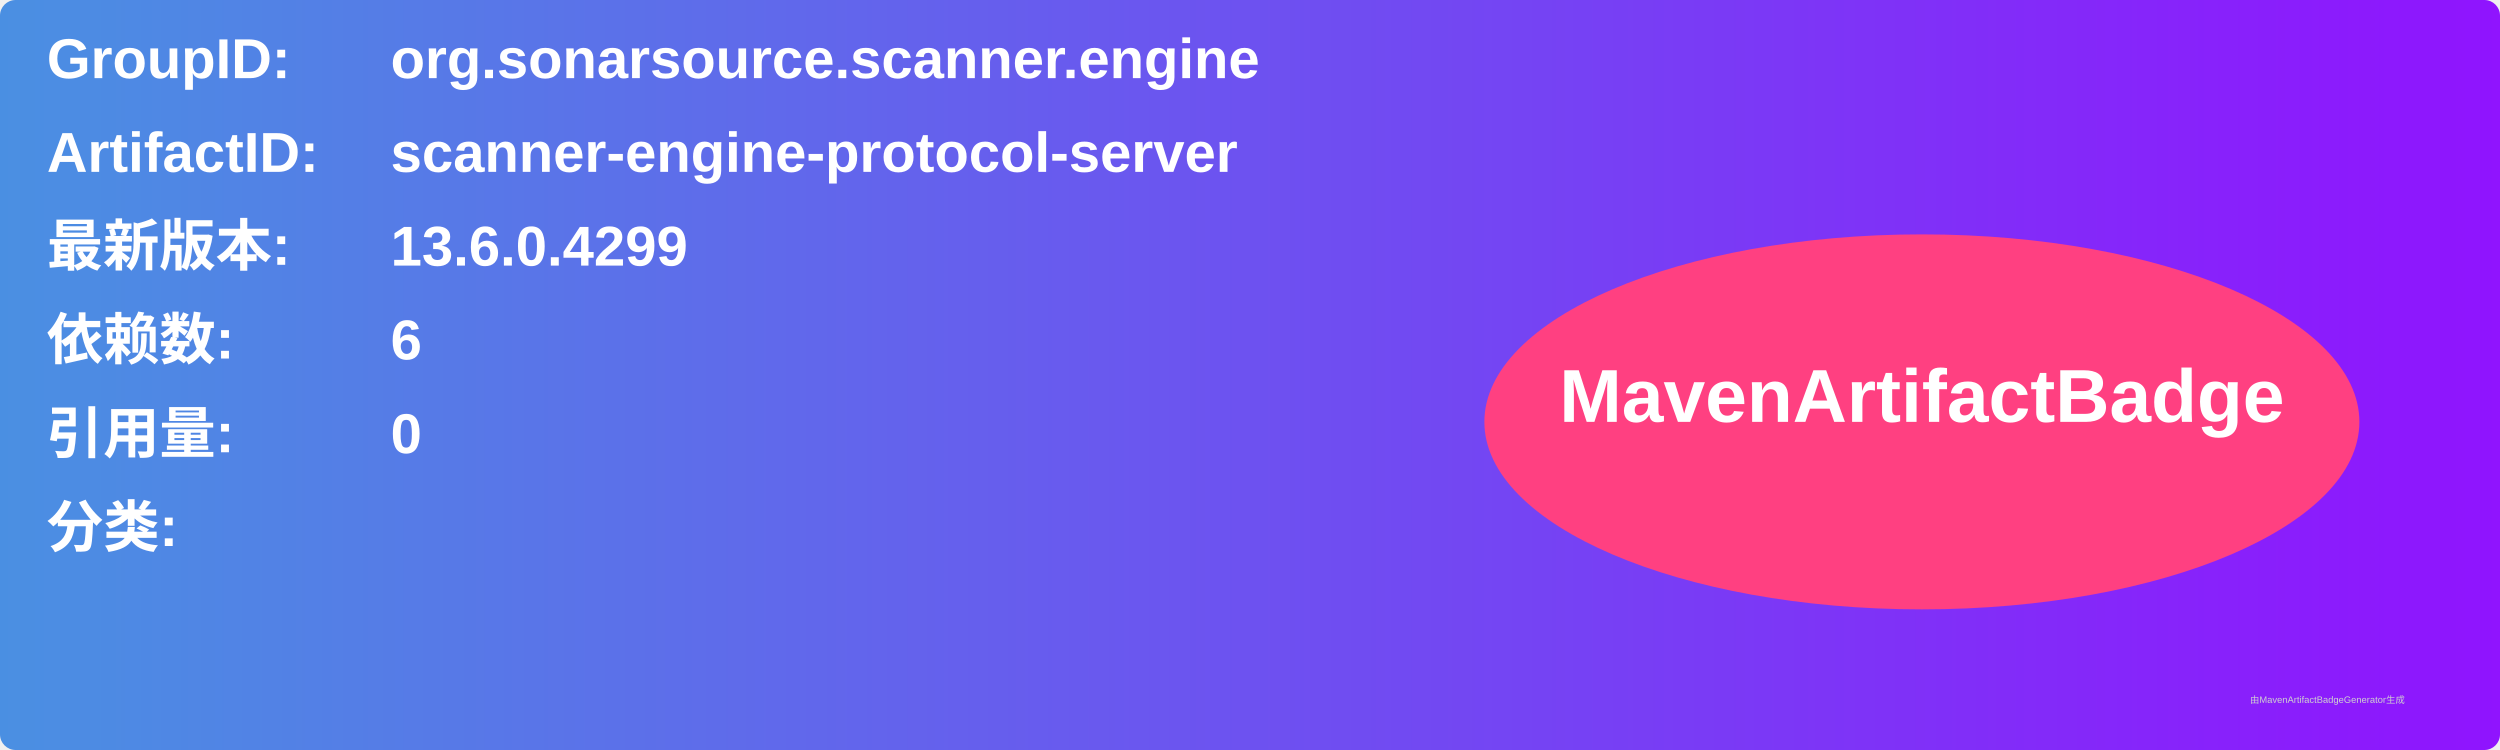
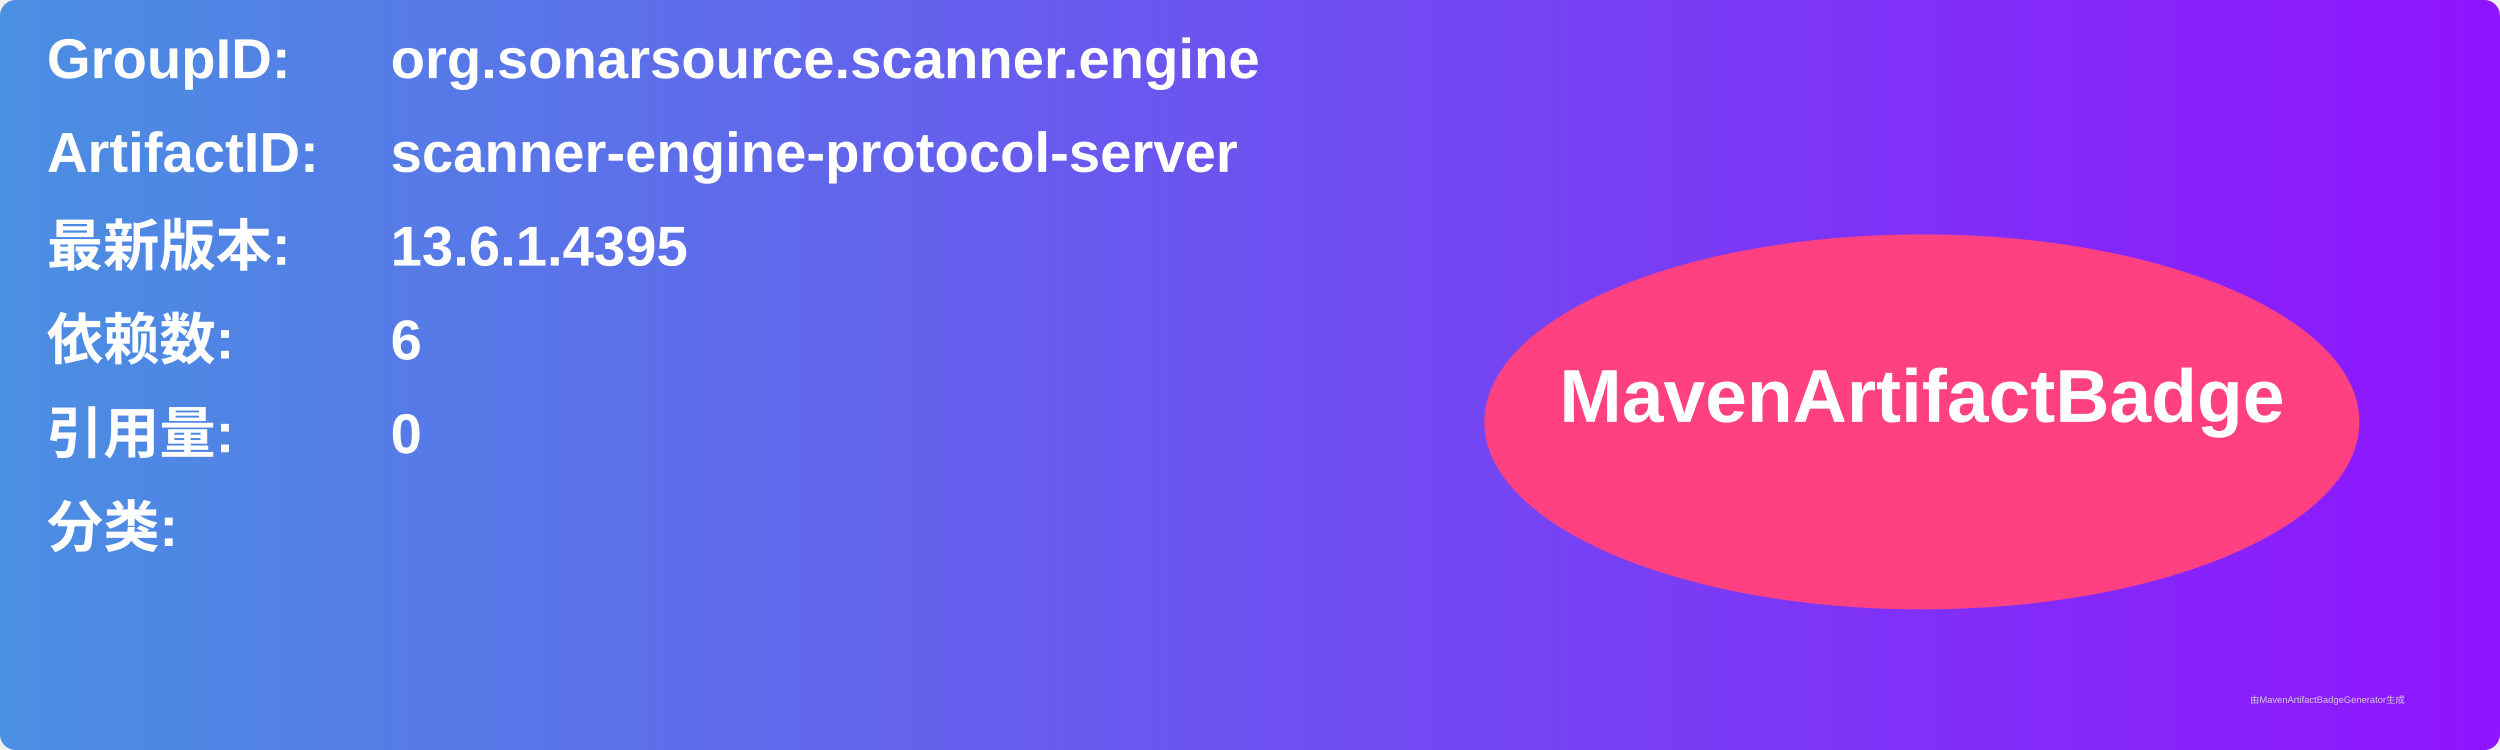
<svg xmlns="http://www.w3.org/2000/svg" width="800" height="240" viewBox="0 0 800 240">
  <linearGradient id="grad" x1="0%" y1="0%" x2="100%" y2="0%">
    <stop offset="0%" stop-color="#4a90e2" />
    <stop offset="100%" stop-color="#9013fe" />
  </linearGradient>
  <rect width="100%" height="100%" rx="5" ry="5" fill="url(#grad)" />
  <g transform="translate(15, 15)">
    <text x="0" y="10" font-family="Arial" font-size="18" fill="white" font-weight="bold" width="260">GroupID:</text>
    <text x="110" y="10" font-family="Arial" font-size="18" fill="white" font-weight="bold" width="460">org.sonarsource.scanner.engine</text>
    <text x="0" y="40" font-family="Arial" font-size="18" fill="white" font-weight="bold" width="260">ArtifactID:</text>
    <text x="110" y="40" font-family="Arial" font-size="18" fill="white" font-weight="bold" width="460">scanner-engine-protocol-server</text>
    <text x="0" y="70" font-family="Arial" font-size="18" fill="white" font-weight="bold">最新版本:</text>
    <text x="110" y="70" font-family="Arial" font-size="18" fill="white" font-weight="bold">
-       <tspan font-weight="bold">13.6.0.4299</tspan>
+       <tspan font-weight="bold">13.6.1.4395</tspan>
    </text>
    <text x="0" y="100" font-family="Arial" font-size="18" fill="white" font-weight="bold">依赖数: </text>
    <text x="110" y="100" font-family="Arial" font-size="18" fill="white">
      <tspan font-weight="bold">6</tspan>
    </text>
    <text x="0" y="130" font-family="Arial" font-size="18" fill="white" font-weight="bold">引用量: </text>
    <text x="110" y="130" font-family="Arial" font-size="18" fill="white">
      <tspan font-weight="bold">0</tspan>
    </text>
    <text x="0" y="160" font-family="Arial" font-size="18" fill="white" font-weight="bold">分类:</text>
    <text x="10" y="190" font-family="Arial" font-size="10" fill="white">
      <tspan font-weight="bold" />
    </text>
    <ellipse cx="600" cy="120" rx="140" ry="60" fill="#ff4081" />
    <text x="600" y="120" text-anchor="middle" font-family="Arial" font-size="24" fill="white" font-weight="bold">MavenArtifactBadge</text>
  </g>
  <text x="720" y="225" font-family="Arial" font-size="3" fill="#d0d0d0">由MavenArtifactBadgeGenerator生成</text>
</svg>
